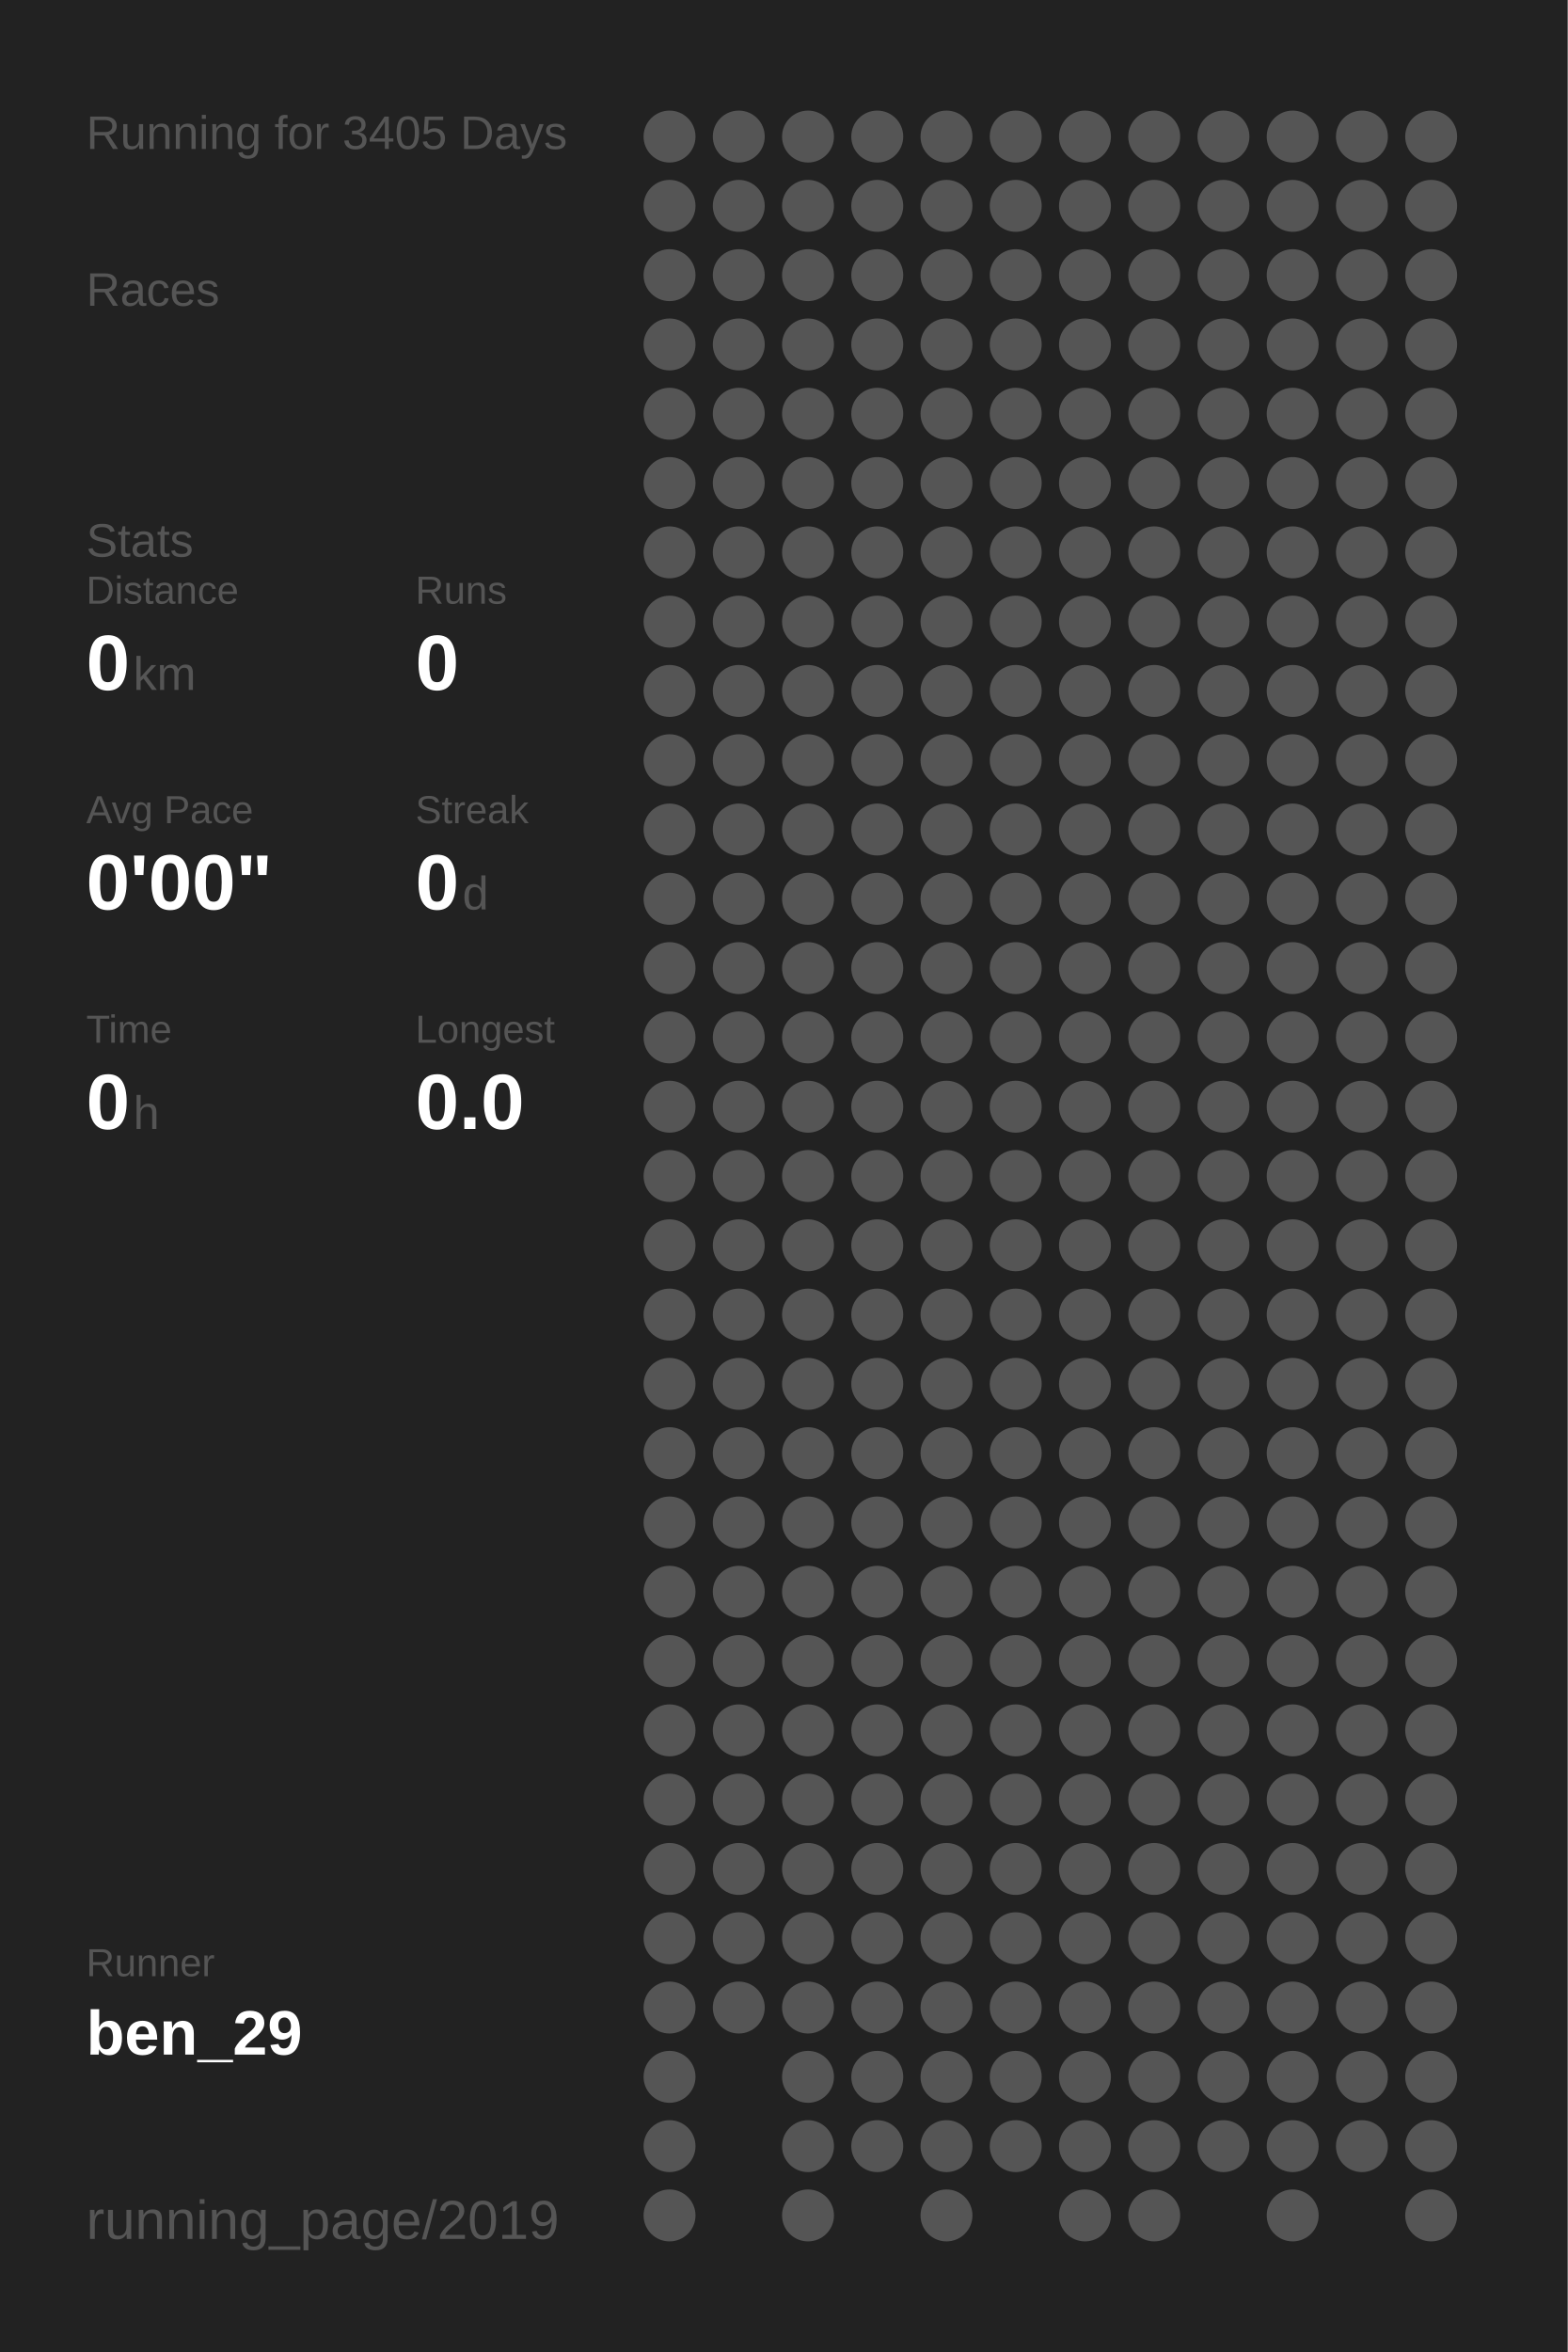
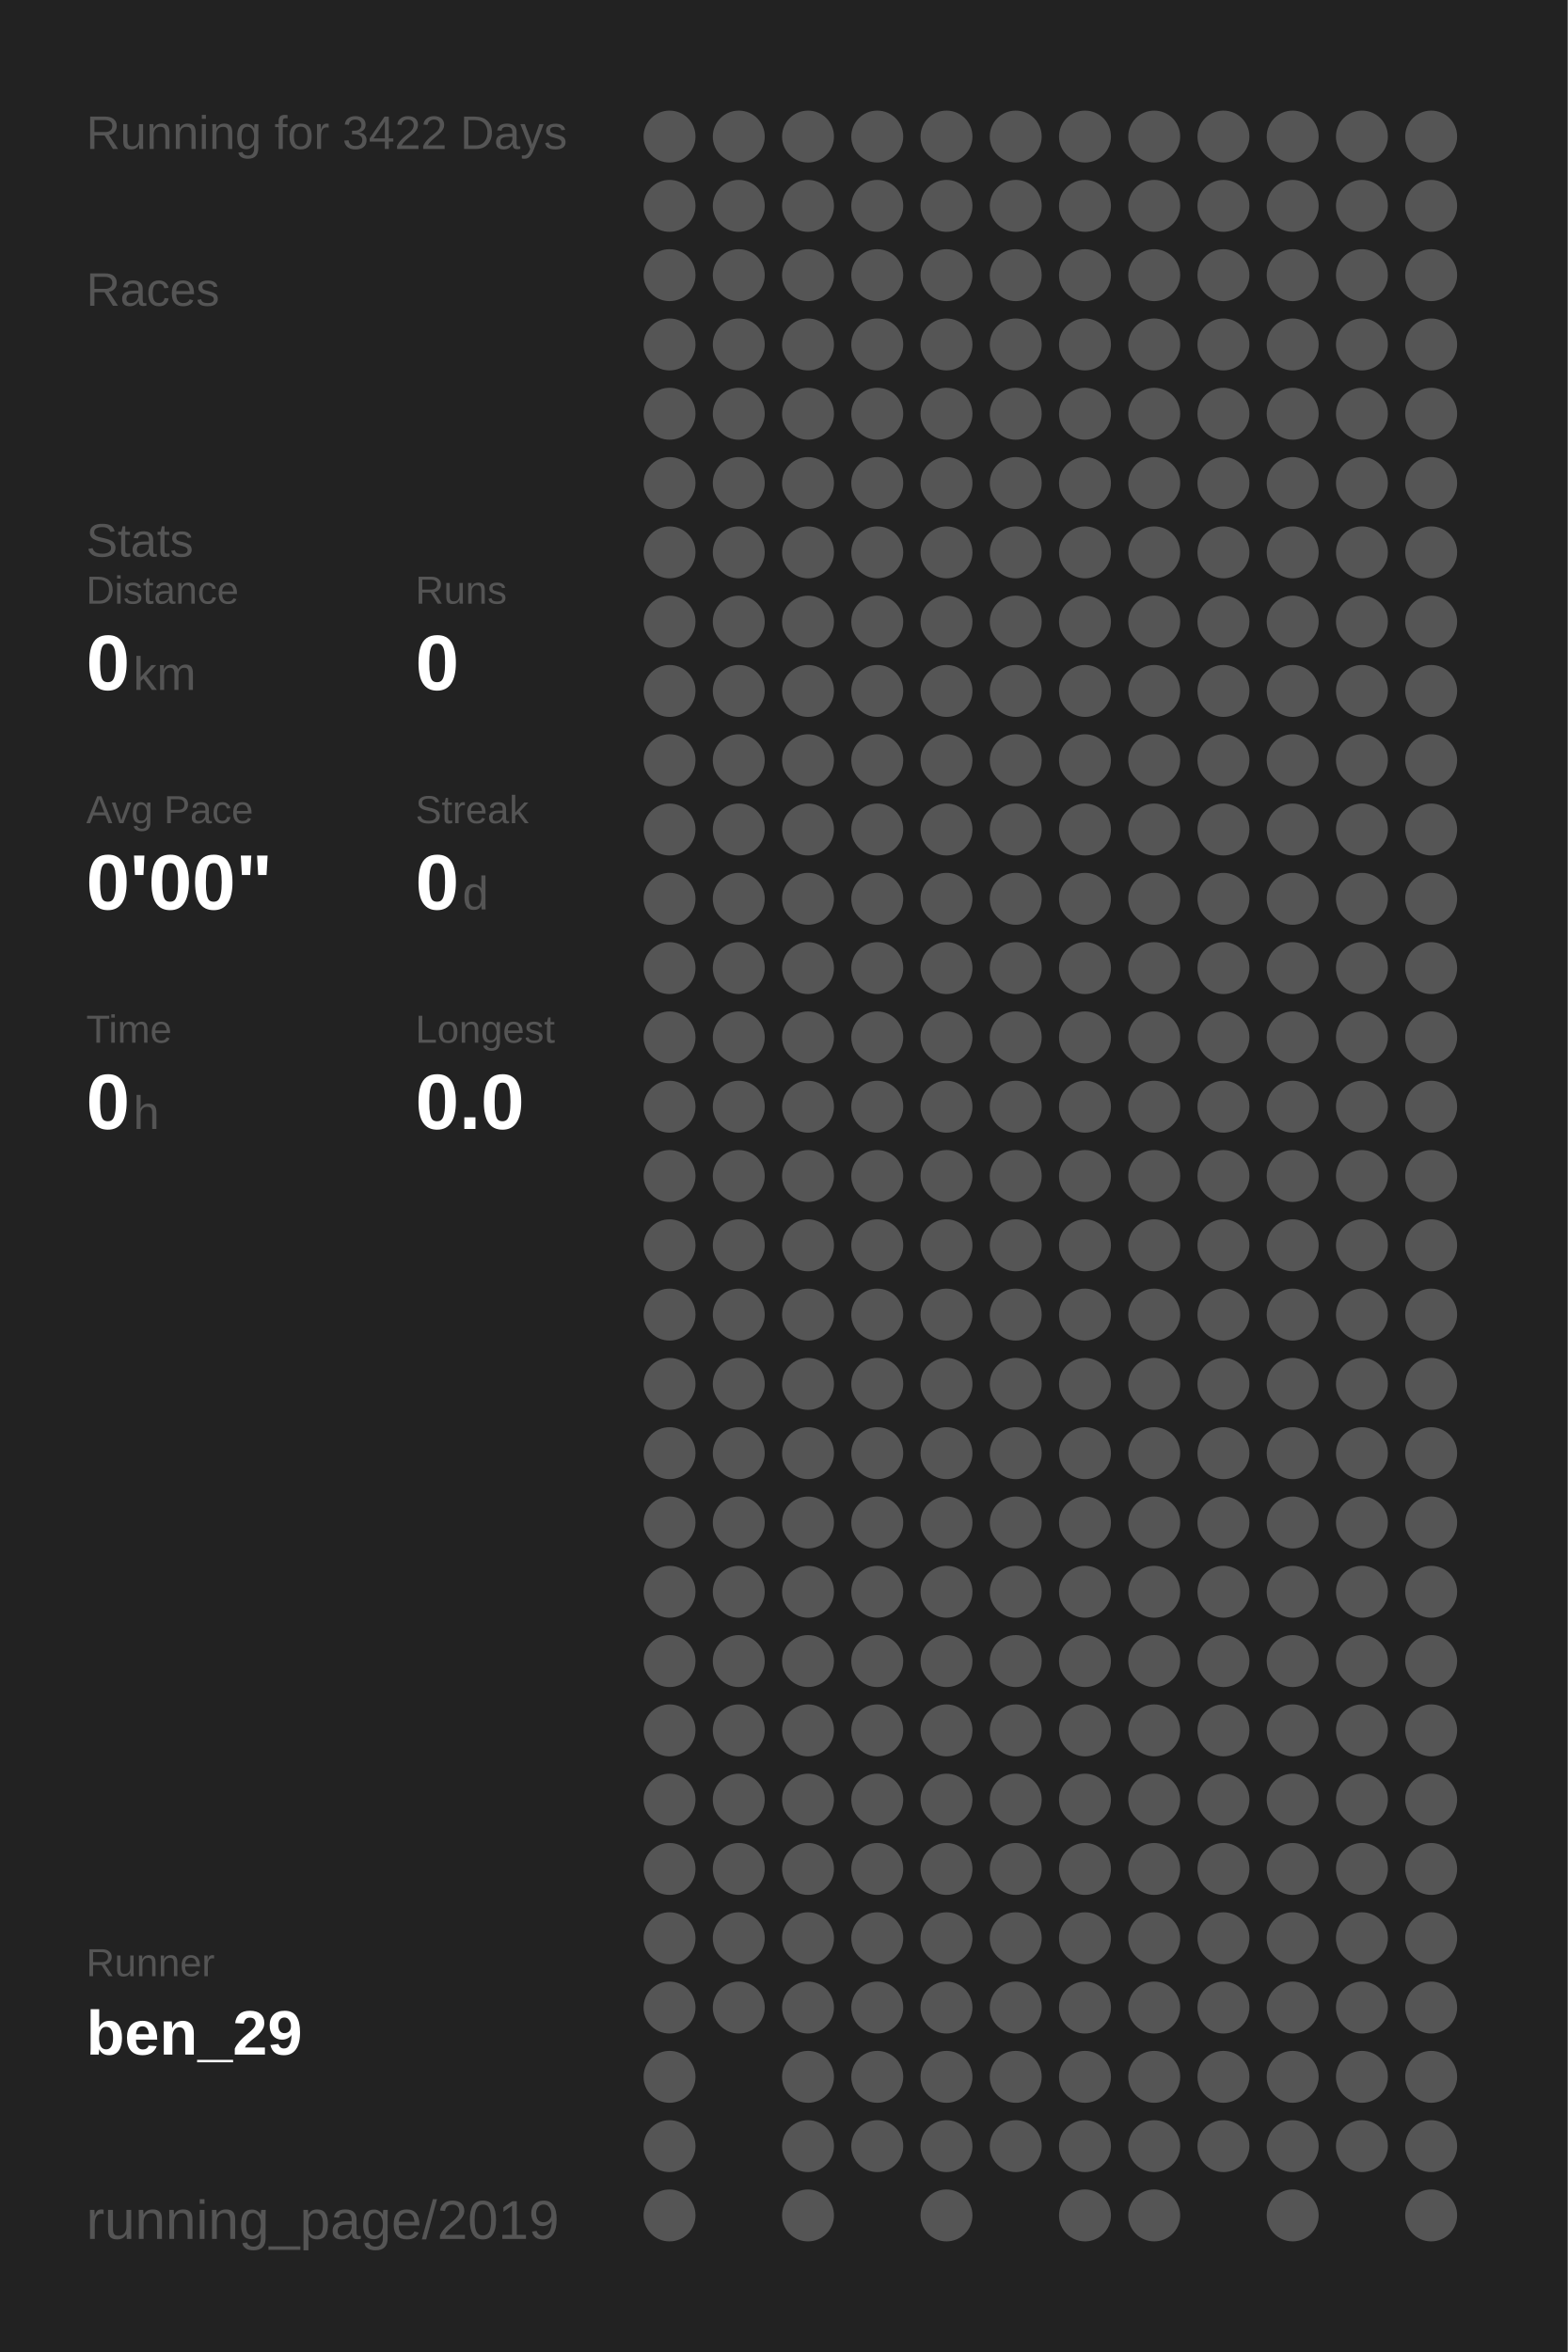
<svg xmlns="http://www.w3.org/2000/svg" baseProfile="full" height="300mm" version="1.1" viewBox="0,0,200,300" width="200mm">
  <defs />
  <rect fill="#222222" height="300" width="200" x="0" y="0" />
-   <text fill="#555555" style="font-size:6px; font-family:Arial;" x="11" y="19">Running for 3405 Days</text>
+   <text fill="#555555" style="font-size:6px; font-family:Arial;" x="11" y="19">Running for 3422 Days</text>
  <text fill="#555555" style="font-size:6px; font-family:Arial;" x="11" y="39">Races</text>
  <text fill="#555555" style="font-size:6px; font-family:Arial;" x="11" y="71">Stats</text>
  <text fill="#555555" style="font-size:5px; font-family:Arial;" x="11" y="77">Distance</text>
  <text fill="#FFFFFF" style="font-size:10px; font-family:Arial; font-weight:bold;" x="11" y="88">0</text>
  <text fill="#555555" style="font-size:6px; font-family:Arial;" x="17" y="88">km</text>
  <text fill="#555555" style="font-size:5px; font-family:Arial;" x="53" y="77">Runs</text>
  <text fill="#FFFFFF" style="font-size:10px; font-family:Arial; font-weight:bold;" x="53" y="88">0</text>
  <text fill="#555555" style="font-size:5px; font-family:Arial;" x="11" y="105">Avg Pace</text>
  <text fill="#FFFFFF" style="font-size:10px; font-family:Arial; font-weight:bold;" x="11" y="116">0'00"</text>
  <text fill="#555555" style="font-size:5px; font-family:Arial;" x="53" y="105">Streak</text>
  <text fill="#FFFFFF" style="font-size:10px; font-family:Arial; font-weight:bold;" x="53" y="116">0</text>
  <text fill="#555555" style="font-size:6px; font-family:Arial;" x="59" y="116">d</text>
  <text fill="#555555" style="font-size:5px; font-family:Arial;" x="11" y="133">Time</text>
  <text fill="#FFFFFF" style="font-size:10px; font-family:Arial; font-weight:bold;" x="11" y="144">0</text>
  <text fill="#555555" style="font-size:6px; font-family:Arial;" x="17" y="144">h</text>
  <text fill="#555555" style="font-size:5px; font-family:Arial;" x="53" y="133">Longest</text>
  <text fill="#FFFFFF" style="font-size:10px; font-family:Arial; font-weight:bold;" x="53" y="144">0.0</text>
  <text fill="#555555" style="font-size:5px; font-family:Arial;" x="11" y="252.065">Runner</text>
  <text fill="#FFFFFF" style="font-size:8px; font-family:Arial; font-weight:bold;" x="11" y="262.065">ben_29</text>
  <text fill="#555555" style="font-size:7px; font-family:Arial;" x="11" y="285.581">running_page/2019</text>
  <circle cx="85.417" cy="17.419" fill="#555555" r="3.312" />
  <circle cx="85.417" cy="26.258" fill="#555555" r="3.312" />
  <circle cx="85.417" cy="35.097" fill="#555555" r="3.312" />
  <circle cx="85.417" cy="43.935" fill="#555555" r="3.312" />
  <circle cx="85.417" cy="52.774" fill="#555555" r="3.312" />
  <circle cx="85.417" cy="61.613" fill="#555555" r="3.312" />
  <circle cx="85.417" cy="70.452" fill="#555555" r="3.312" />
  <circle cx="85.417" cy="79.29" fill="#555555" r="3.312" />
  <circle cx="85.417" cy="88.129" fill="#555555" r="3.312" />
  <circle cx="85.417" cy="96.968" fill="#555555" r="3.312" />
  <circle cx="85.417" cy="105.806" fill="#555555" r="3.312" />
  <circle cx="85.417" cy="114.645" fill="#555555" r="3.312" />
  <circle cx="85.417" cy="123.484" fill="#555555" r="3.312" />
  <circle cx="85.417" cy="132.323" fill="#555555" r="3.312" />
  <circle cx="85.417" cy="141.161" fill="#555555" r="3.312" />
  <circle cx="85.417" cy="150" fill="#555555" r="3.312" />
  <circle cx="85.417" cy="158.839" fill="#555555" r="3.312" />
  <circle cx="85.417" cy="167.677" fill="#555555" r="3.312" />
  <circle cx="85.417" cy="176.516" fill="#555555" r="3.312" />
  <circle cx="85.417" cy="185.355" fill="#555555" r="3.312" />
  <circle cx="85.417" cy="194.194" fill="#555555" r="3.312" />
  <circle cx="85.417" cy="203.032" fill="#555555" r="3.312" />
  <circle cx="85.417" cy="211.871" fill="#555555" r="3.312" />
  <circle cx="85.417" cy="220.71" fill="#555555" r="3.312" />
  <circle cx="85.417" cy="229.548" fill="#555555" r="3.312" />
  <circle cx="85.417" cy="238.387" fill="#555555" r="3.312" />
  <circle cx="85.417" cy="247.226" fill="#555555" r="3.312" />
  <circle cx="85.417" cy="256.065" fill="#555555" r="3.312" />
  <circle cx="85.417" cy="264.903" fill="#555555" r="3.312" />
  <circle cx="85.417" cy="273.742" fill="#555555" r="3.312" />
  <circle cx="85.417" cy="282.581" fill="#555555" r="3.312" />
  <circle cx="94.25" cy="17.419" fill="#555555" r="3.312" />
  <circle cx="94.25" cy="26.258" fill="#555555" r="3.312" />
  <circle cx="94.25" cy="35.097" fill="#555555" r="3.312" />
  <circle cx="94.25" cy="43.935" fill="#555555" r="3.312" />
  <circle cx="94.25" cy="52.774" fill="#555555" r="3.312" />
  <circle cx="94.25" cy="61.613" fill="#555555" r="3.312" />
  <circle cx="94.25" cy="70.452" fill="#555555" r="3.312" />
  <circle cx="94.25" cy="79.29" fill="#555555" r="3.312" />
  <circle cx="94.25" cy="88.129" fill="#555555" r="3.312" />
  <circle cx="94.25" cy="96.968" fill="#555555" r="3.312" />
  <circle cx="94.25" cy="105.806" fill="#555555" r="3.312" />
  <circle cx="94.25" cy="114.645" fill="#555555" r="3.312" />
  <circle cx="94.25" cy="123.484" fill="#555555" r="3.312" />
  <circle cx="94.25" cy="132.323" fill="#555555" r="3.312" />
  <circle cx="94.25" cy="141.161" fill="#555555" r="3.312" />
  <circle cx="94.25" cy="150" fill="#555555" r="3.312" />
  <circle cx="94.25" cy="158.839" fill="#555555" r="3.312" />
  <circle cx="94.25" cy="167.677" fill="#555555" r="3.312" />
  <circle cx="94.25" cy="176.516" fill="#555555" r="3.312" />
  <circle cx="94.25" cy="185.355" fill="#555555" r="3.312" />
  <circle cx="94.25" cy="194.194" fill="#555555" r="3.312" />
  <circle cx="94.25" cy="203.032" fill="#555555" r="3.312" />
  <circle cx="94.25" cy="211.871" fill="#555555" r="3.312" />
  <circle cx="94.25" cy="220.71" fill="#555555" r="3.312" />
  <circle cx="94.25" cy="229.548" fill="#555555" r="3.312" />
  <circle cx="94.25" cy="238.387" fill="#555555" r="3.312" />
  <circle cx="94.25" cy="247.226" fill="#555555" r="3.312" />
  <circle cx="94.25" cy="256.065" fill="#555555" r="3.312" />
  <circle cx="103.083" cy="17.419" fill="#555555" r="3.312" />
  <circle cx="103.083" cy="26.258" fill="#555555" r="3.312" />
  <circle cx="103.083" cy="35.097" fill="#555555" r="3.312" />
  <circle cx="103.083" cy="43.935" fill="#555555" r="3.312" />
  <circle cx="103.083" cy="52.774" fill="#555555" r="3.312" />
  <circle cx="103.083" cy="61.613" fill="#555555" r="3.312" />
  <circle cx="103.083" cy="70.452" fill="#555555" r="3.312" />
  <circle cx="103.083" cy="79.29" fill="#555555" r="3.312" />
  <circle cx="103.083" cy="88.129" fill="#555555" r="3.312" />
  <circle cx="103.083" cy="96.968" fill="#555555" r="3.312" />
  <circle cx="103.083" cy="105.806" fill="#555555" r="3.312" />
  <circle cx="103.083" cy="114.645" fill="#555555" r="3.312" />
  <circle cx="103.083" cy="123.484" fill="#555555" r="3.312" />
  <circle cx="103.083" cy="132.323" fill="#555555" r="3.312" />
  <circle cx="103.083" cy="141.161" fill="#555555" r="3.312" />
  <circle cx="103.083" cy="150" fill="#555555" r="3.312" />
  <circle cx="103.083" cy="158.839" fill="#555555" r="3.312" />
  <circle cx="103.083" cy="167.677" fill="#555555" r="3.312" />
  <circle cx="103.083" cy="176.516" fill="#555555" r="3.312" />
  <circle cx="103.083" cy="185.355" fill="#555555" r="3.312" />
  <circle cx="103.083" cy="194.194" fill="#555555" r="3.312" />
  <circle cx="103.083" cy="203.032" fill="#555555" r="3.312" />
  <circle cx="103.083" cy="211.871" fill="#555555" r="3.312" />
  <circle cx="103.083" cy="220.71" fill="#555555" r="3.312" />
  <circle cx="103.083" cy="229.548" fill="#555555" r="3.312" />
  <circle cx="103.083" cy="238.387" fill="#555555" r="3.312" />
  <circle cx="103.083" cy="247.226" fill="#555555" r="3.312" />
  <circle cx="103.083" cy="256.065" fill="#555555" r="3.312" />
  <circle cx="103.083" cy="264.903" fill="#555555" r="3.312" />
  <circle cx="103.083" cy="273.742" fill="#555555" r="3.312" />
  <circle cx="103.083" cy="282.581" fill="#555555" r="3.312" />
  <circle cx="111.917" cy="17.419" fill="#555555" r="3.312" />
  <circle cx="111.917" cy="26.258" fill="#555555" r="3.312" />
  <circle cx="111.917" cy="35.097" fill="#555555" r="3.312" />
  <circle cx="111.917" cy="43.935" fill="#555555" r="3.312" />
  <circle cx="111.917" cy="52.774" fill="#555555" r="3.312" />
  <circle cx="111.917" cy="61.613" fill="#555555" r="3.312" />
  <circle cx="111.917" cy="70.452" fill="#555555" r="3.312" />
  <circle cx="111.917" cy="79.29" fill="#555555" r="3.312" />
  <circle cx="111.917" cy="88.129" fill="#555555" r="3.312" />
  <circle cx="111.917" cy="96.968" fill="#555555" r="3.312" />
  <circle cx="111.917" cy="105.806" fill="#555555" r="3.312" />
  <circle cx="111.917" cy="114.645" fill="#555555" r="3.312" />
  <circle cx="111.917" cy="123.484" fill="#555555" r="3.312" />
  <circle cx="111.917" cy="132.323" fill="#555555" r="3.312" />
  <circle cx="111.917" cy="141.161" fill="#555555" r="3.312" />
  <circle cx="111.917" cy="150" fill="#555555" r="3.312" />
  <circle cx="111.917" cy="158.839" fill="#555555" r="3.312" />
  <circle cx="111.917" cy="167.677" fill="#555555" r="3.312" />
  <circle cx="111.917" cy="176.516" fill="#555555" r="3.312" />
  <circle cx="111.917" cy="185.355" fill="#555555" r="3.312" />
  <circle cx="111.917" cy="194.194" fill="#555555" r="3.312" />
  <circle cx="111.917" cy="203.032" fill="#555555" r="3.312" />
  <circle cx="111.917" cy="211.871" fill="#555555" r="3.312" />
  <circle cx="111.917" cy="220.71" fill="#555555" r="3.312" />
  <circle cx="111.917" cy="229.548" fill="#555555" r="3.312" />
  <circle cx="111.917" cy="238.387" fill="#555555" r="3.312" />
  <circle cx="111.917" cy="247.226" fill="#555555" r="3.312" />
  <circle cx="111.917" cy="256.065" fill="#555555" r="3.312" />
  <circle cx="111.917" cy="264.903" fill="#555555" r="3.312" />
  <circle cx="111.917" cy="273.742" fill="#555555" r="3.312" />
  <circle cx="120.75" cy="17.419" fill="#555555" r="3.312" />
  <circle cx="120.75" cy="26.258" fill="#555555" r="3.312" />
  <circle cx="120.75" cy="35.097" fill="#555555" r="3.312" />
  <circle cx="120.75" cy="43.935" fill="#555555" r="3.312" />
  <circle cx="120.75" cy="52.774" fill="#555555" r="3.312" />
  <circle cx="120.75" cy="61.613" fill="#555555" r="3.312" />
  <circle cx="120.75" cy="70.452" fill="#555555" r="3.312" />
  <circle cx="120.75" cy="79.29" fill="#555555" r="3.312" />
  <circle cx="120.75" cy="88.129" fill="#555555" r="3.312" />
  <circle cx="120.75" cy="96.968" fill="#555555" r="3.312" />
  <circle cx="120.75" cy="105.806" fill="#555555" r="3.312" />
  <circle cx="120.75" cy="114.645" fill="#555555" r="3.312" />
  <circle cx="120.75" cy="123.484" fill="#555555" r="3.312" />
  <circle cx="120.75" cy="132.323" fill="#555555" r="3.312" />
  <circle cx="120.75" cy="141.161" fill="#555555" r="3.312" />
  <circle cx="120.75" cy="150" fill="#555555" r="3.312" />
  <circle cx="120.75" cy="158.839" fill="#555555" r="3.312" />
  <circle cx="120.75" cy="167.677" fill="#555555" r="3.312" />
  <circle cx="120.75" cy="176.516" fill="#555555" r="3.312" />
  <circle cx="120.75" cy="185.355" fill="#555555" r="3.312" />
  <circle cx="120.75" cy="194.194" fill="#555555" r="3.312" />
  <circle cx="120.75" cy="203.032" fill="#555555" r="3.312" />
  <circle cx="120.75" cy="211.871" fill="#555555" r="3.312" />
  <circle cx="120.75" cy="220.71" fill="#555555" r="3.312" />
  <circle cx="120.75" cy="229.548" fill="#555555" r="3.312" />
  <circle cx="120.75" cy="238.387" fill="#555555" r="3.312" />
  <circle cx="120.75" cy="247.226" fill="#555555" r="3.312" />
  <circle cx="120.75" cy="256.065" fill="#555555" r="3.312" />
  <circle cx="120.75" cy="264.903" fill="#555555" r="3.312" />
  <circle cx="120.75" cy="273.742" fill="#555555" r="3.312" />
  <circle cx="120.75" cy="282.581" fill="#555555" r="3.312" />
  <circle cx="129.583" cy="17.419" fill="#555555" r="3.312" />
  <circle cx="129.583" cy="26.258" fill="#555555" r="3.312" />
  <circle cx="129.583" cy="35.097" fill="#555555" r="3.312" />
  <circle cx="129.583" cy="43.935" fill="#555555" r="3.312" />
  <circle cx="129.583" cy="52.774" fill="#555555" r="3.312" />
  <circle cx="129.583" cy="61.613" fill="#555555" r="3.312" />
  <circle cx="129.583" cy="70.452" fill="#555555" r="3.312" />
  <circle cx="129.583" cy="79.29" fill="#555555" r="3.312" />
  <circle cx="129.583" cy="88.129" fill="#555555" r="3.312" />
  <circle cx="129.583" cy="96.968" fill="#555555" r="3.312" />
  <circle cx="129.583" cy="105.806" fill="#555555" r="3.312" />
  <circle cx="129.583" cy="114.645" fill="#555555" r="3.312" />
  <circle cx="129.583" cy="123.484" fill="#555555" r="3.312" />
  <circle cx="129.583" cy="132.323" fill="#555555" r="3.312" />
  <circle cx="129.583" cy="141.161" fill="#555555" r="3.312" />
  <circle cx="129.583" cy="150" fill="#555555" r="3.312" />
  <circle cx="129.583" cy="158.839" fill="#555555" r="3.312" />
  <circle cx="129.583" cy="167.677" fill="#555555" r="3.312" />
  <circle cx="129.583" cy="176.516" fill="#555555" r="3.312" />
  <circle cx="129.583" cy="185.355" fill="#555555" r="3.312" />
  <circle cx="129.583" cy="194.194" fill="#555555" r="3.312" />
  <circle cx="129.583" cy="203.032" fill="#555555" r="3.312" />
  <circle cx="129.583" cy="211.871" fill="#555555" r="3.312" />
  <circle cx="129.583" cy="220.71" fill="#555555" r="3.312" />
  <circle cx="129.583" cy="229.548" fill="#555555" r="3.312" />
  <circle cx="129.583" cy="238.387" fill="#555555" r="3.312" />
  <circle cx="129.583" cy="247.226" fill="#555555" r="3.312" />
  <circle cx="129.583" cy="256.065" fill="#555555" r="3.312" />
  <circle cx="129.583" cy="264.903" fill="#555555" r="3.312" />
  <circle cx="129.583" cy="273.742" fill="#555555" r="3.312" />
  <circle cx="138.417" cy="17.419" fill="#555555" r="3.312" />
  <circle cx="138.417" cy="26.258" fill="#555555" r="3.312" />
  <circle cx="138.417" cy="35.097" fill="#555555" r="3.312" />
  <circle cx="138.417" cy="43.935" fill="#555555" r="3.312" />
  <circle cx="138.417" cy="52.774" fill="#555555" r="3.312" />
  <circle cx="138.417" cy="61.613" fill="#555555" r="3.312" />
  <circle cx="138.417" cy="70.452" fill="#555555" r="3.312" />
  <circle cx="138.417" cy="79.29" fill="#555555" r="3.312" />
  <circle cx="138.417" cy="88.129" fill="#555555" r="3.312" />
  <circle cx="138.417" cy="96.968" fill="#555555" r="3.312" />
  <circle cx="138.417" cy="105.806" fill="#555555" r="3.312" />
  <circle cx="138.417" cy="114.645" fill="#555555" r="3.312" />
  <circle cx="138.417" cy="123.484" fill="#555555" r="3.312" />
  <circle cx="138.417" cy="132.323" fill="#555555" r="3.312" />
  <circle cx="138.417" cy="141.161" fill="#555555" r="3.312" />
  <circle cx="138.417" cy="150" fill="#555555" r="3.312" />
  <circle cx="138.417" cy="158.839" fill="#555555" r="3.312" />
  <circle cx="138.417" cy="167.677" fill="#555555" r="3.312" />
  <circle cx="138.417" cy="176.516" fill="#555555" r="3.312" />
  <circle cx="138.417" cy="185.355" fill="#555555" r="3.312" />
  <circle cx="138.417" cy="194.194" fill="#555555" r="3.312" />
  <circle cx="138.417" cy="203.032" fill="#555555" r="3.312" />
  <circle cx="138.417" cy="211.871" fill="#555555" r="3.312" />
  <circle cx="138.417" cy="220.71" fill="#555555" r="3.312" />
  <circle cx="138.417" cy="229.548" fill="#555555" r="3.312" />
  <circle cx="138.417" cy="238.387" fill="#555555" r="3.312" />
  <circle cx="138.417" cy="247.226" fill="#555555" r="3.312" />
  <circle cx="138.417" cy="256.065" fill="#555555" r="3.312" />
  <circle cx="138.417" cy="264.903" fill="#555555" r="3.312" />
  <circle cx="138.417" cy="273.742" fill="#555555" r="3.312" />
  <circle cx="138.417" cy="282.581" fill="#555555" r="3.312" />
  <circle cx="147.25" cy="17.419" fill="#555555" r="3.312" />
  <circle cx="147.25" cy="26.258" fill="#555555" r="3.312" />
  <circle cx="147.25" cy="35.097" fill="#555555" r="3.312" />
  <circle cx="147.25" cy="43.935" fill="#555555" r="3.312" />
  <circle cx="147.25" cy="52.774" fill="#555555" r="3.312" />
  <circle cx="147.25" cy="61.613" fill="#555555" r="3.312" />
  <circle cx="147.25" cy="70.452" fill="#555555" r="3.312" />
  <circle cx="147.25" cy="79.29" fill="#555555" r="3.312" />
  <circle cx="147.25" cy="88.129" fill="#555555" r="3.312" />
  <circle cx="147.25" cy="96.968" fill="#555555" r="3.312" />
  <circle cx="147.25" cy="105.806" fill="#555555" r="3.312" />
  <circle cx="147.25" cy="114.645" fill="#555555" r="3.312" />
  <circle cx="147.25" cy="123.484" fill="#555555" r="3.312" />
  <circle cx="147.25" cy="132.323" fill="#555555" r="3.312" />
  <circle cx="147.25" cy="141.161" fill="#555555" r="3.312" />
  <circle cx="147.25" cy="150" fill="#555555" r="3.312" />
  <circle cx="147.25" cy="158.839" fill="#555555" r="3.312" />
  <circle cx="147.25" cy="167.677" fill="#555555" r="3.312" />
  <circle cx="147.25" cy="176.516" fill="#555555" r="3.312" />
  <circle cx="147.25" cy="185.355" fill="#555555" r="3.312" />
  <circle cx="147.25" cy="194.194" fill="#555555" r="3.312" />
  <circle cx="147.25" cy="203.032" fill="#555555" r="3.312" />
  <circle cx="147.25" cy="211.871" fill="#555555" r="3.312" />
  <circle cx="147.25" cy="220.71" fill="#555555" r="3.312" />
  <circle cx="147.25" cy="229.548" fill="#555555" r="3.312" />
  <circle cx="147.25" cy="238.387" fill="#555555" r="3.312" />
  <circle cx="147.25" cy="247.226" fill="#555555" r="3.312" />
  <circle cx="147.25" cy="256.065" fill="#555555" r="3.312" />
  <circle cx="147.25" cy="264.903" fill="#555555" r="3.312" />
  <circle cx="147.25" cy="273.742" fill="#555555" r="3.312" />
  <circle cx="147.25" cy="282.581" fill="#555555" r="3.312" />
  <circle cx="156.083" cy="17.419" fill="#555555" r="3.312" />
  <circle cx="156.083" cy="26.258" fill="#555555" r="3.312" />
  <circle cx="156.083" cy="35.097" fill="#555555" r="3.312" />
  <circle cx="156.083" cy="43.935" fill="#555555" r="3.312" />
  <circle cx="156.083" cy="52.774" fill="#555555" r="3.312" />
  <circle cx="156.083" cy="61.613" fill="#555555" r="3.312" />
  <circle cx="156.083" cy="70.452" fill="#555555" r="3.312" />
  <circle cx="156.083" cy="79.29" fill="#555555" r="3.312" />
  <circle cx="156.083" cy="88.129" fill="#555555" r="3.312" />
  <circle cx="156.083" cy="96.968" fill="#555555" r="3.312" />
  <circle cx="156.083" cy="105.806" fill="#555555" r="3.312" />
  <circle cx="156.083" cy="114.645" fill="#555555" r="3.312" />
  <circle cx="156.083" cy="123.484" fill="#555555" r="3.312" />
  <circle cx="156.083" cy="132.323" fill="#555555" r="3.312" />
  <circle cx="156.083" cy="141.161" fill="#555555" r="3.312" />
  <circle cx="156.083" cy="150" fill="#555555" r="3.312" />
  <circle cx="156.083" cy="158.839" fill="#555555" r="3.312" />
  <circle cx="156.083" cy="167.677" fill="#555555" r="3.312" />
  <circle cx="156.083" cy="176.516" fill="#555555" r="3.312" />
  <circle cx="156.083" cy="185.355" fill="#555555" r="3.312" />
  <circle cx="156.083" cy="194.194" fill="#555555" r="3.312" />
  <circle cx="156.083" cy="203.032" fill="#555555" r="3.312" />
  <circle cx="156.083" cy="211.871" fill="#555555" r="3.312" />
  <circle cx="156.083" cy="220.71" fill="#555555" r="3.312" />
  <circle cx="156.083" cy="229.548" fill="#555555" r="3.312" />
  <circle cx="156.083" cy="238.387" fill="#555555" r="3.312" />
  <circle cx="156.083" cy="247.226" fill="#555555" r="3.312" />
  <circle cx="156.083" cy="256.065" fill="#555555" r="3.312" />
  <circle cx="156.083" cy="264.903" fill="#555555" r="3.312" />
  <circle cx="156.083" cy="273.742" fill="#555555" r="3.312" />
  <circle cx="164.917" cy="17.419" fill="#555555" r="3.312" />
  <circle cx="164.917" cy="26.258" fill="#555555" r="3.312" />
  <circle cx="164.917" cy="35.097" fill="#555555" r="3.312" />
  <circle cx="164.917" cy="43.935" fill="#555555" r="3.312" />
  <circle cx="164.917" cy="52.774" fill="#555555" r="3.312" />
  <circle cx="164.917" cy="61.613" fill="#555555" r="3.312" />
  <circle cx="164.917" cy="70.452" fill="#555555" r="3.312" />
  <circle cx="164.917" cy="79.29" fill="#555555" r="3.312" />
  <circle cx="164.917" cy="88.129" fill="#555555" r="3.312" />
  <circle cx="164.917" cy="96.968" fill="#555555" r="3.312" />
  <circle cx="164.917" cy="105.806" fill="#555555" r="3.312" />
  <circle cx="164.917" cy="114.645" fill="#555555" r="3.312" />
  <circle cx="164.917" cy="123.484" fill="#555555" r="3.312" />
  <circle cx="164.917" cy="132.323" fill="#555555" r="3.312" />
  <circle cx="164.917" cy="141.161" fill="#555555" r="3.312" />
  <circle cx="164.917" cy="150" fill="#555555" r="3.312" />
  <circle cx="164.917" cy="158.839" fill="#555555" r="3.312" />
  <circle cx="164.917" cy="167.677" fill="#555555" r="3.312" />
  <circle cx="164.917" cy="176.516" fill="#555555" r="3.312" />
  <circle cx="164.917" cy="185.355" fill="#555555" r="3.312" />
  <circle cx="164.917" cy="194.194" fill="#555555" r="3.312" />
  <circle cx="164.917" cy="203.032" fill="#555555" r="3.312" />
  <circle cx="164.917" cy="211.871" fill="#555555" r="3.312" />
  <circle cx="164.917" cy="220.71" fill="#555555" r="3.312" />
  <circle cx="164.917" cy="229.548" fill="#555555" r="3.312" />
  <circle cx="164.917" cy="238.387" fill="#555555" r="3.312" />
  <circle cx="164.917" cy="247.226" fill="#555555" r="3.312" />
  <circle cx="164.917" cy="256.065" fill="#555555" r="3.312" />
  <circle cx="164.917" cy="264.903" fill="#555555" r="3.312" />
  <circle cx="164.917" cy="273.742" fill="#555555" r="3.312" />
  <circle cx="164.917" cy="282.581" fill="#555555" r="3.312" />
  <circle cx="173.75" cy="17.419" fill="#555555" r="3.312" />
  <circle cx="173.75" cy="26.258" fill="#555555" r="3.312" />
  <circle cx="173.75" cy="35.097" fill="#555555" r="3.312" />
  <circle cx="173.75" cy="43.935" fill="#555555" r="3.312" />
  <circle cx="173.75" cy="52.774" fill="#555555" r="3.312" />
  <circle cx="173.75" cy="61.613" fill="#555555" r="3.312" />
  <circle cx="173.75" cy="70.452" fill="#555555" r="3.312" />
  <circle cx="173.75" cy="79.29" fill="#555555" r="3.312" />
  <circle cx="173.75" cy="88.129" fill="#555555" r="3.312" />
  <circle cx="173.75" cy="96.968" fill="#555555" r="3.312" />
  <circle cx="173.75" cy="105.806" fill="#555555" r="3.312" />
  <circle cx="173.75" cy="114.645" fill="#555555" r="3.312" />
  <circle cx="173.75" cy="123.484" fill="#555555" r="3.312" />
  <circle cx="173.75" cy="132.323" fill="#555555" r="3.312" />
  <circle cx="173.75" cy="141.161" fill="#555555" r="3.312" />
  <circle cx="173.75" cy="150" fill="#555555" r="3.312" />
  <circle cx="173.75" cy="158.839" fill="#555555" r="3.312" />
  <circle cx="173.75" cy="167.677" fill="#555555" r="3.312" />
  <circle cx="173.75" cy="176.516" fill="#555555" r="3.312" />
  <circle cx="173.75" cy="185.355" fill="#555555" r="3.312" />
  <circle cx="173.75" cy="194.194" fill="#555555" r="3.312" />
  <circle cx="173.75" cy="203.032" fill="#555555" r="3.312" />
  <circle cx="173.75" cy="211.871" fill="#555555" r="3.312" />
  <circle cx="173.75" cy="220.71" fill="#555555" r="3.312" />
  <circle cx="173.75" cy="229.548" fill="#555555" r="3.312" />
  <circle cx="173.75" cy="238.387" fill="#555555" r="3.312" />
  <circle cx="173.75" cy="247.226" fill="#555555" r="3.312" />
  <circle cx="173.75" cy="256.065" fill="#555555" r="3.312" />
  <circle cx="173.75" cy="264.903" fill="#555555" r="3.312" />
  <circle cx="173.75" cy="273.742" fill="#555555" r="3.312" />
  <circle cx="182.583" cy="17.419" fill="#555555" r="3.312" />
  <circle cx="182.583" cy="26.258" fill="#555555" r="3.312" />
  <circle cx="182.583" cy="35.097" fill="#555555" r="3.312" />
  <circle cx="182.583" cy="43.935" fill="#555555" r="3.312" />
  <circle cx="182.583" cy="52.774" fill="#555555" r="3.312" />
  <circle cx="182.583" cy="61.613" fill="#555555" r="3.312" />
  <circle cx="182.583" cy="70.452" fill="#555555" r="3.312" />
  <circle cx="182.583" cy="79.29" fill="#555555" r="3.312" />
  <circle cx="182.583" cy="88.129" fill="#555555" r="3.312" />
  <circle cx="182.583" cy="96.968" fill="#555555" r="3.312" />
  <circle cx="182.583" cy="105.806" fill="#555555" r="3.312" />
  <circle cx="182.583" cy="114.645" fill="#555555" r="3.312" />
  <circle cx="182.583" cy="123.484" fill="#555555" r="3.312" />
  <circle cx="182.583" cy="132.323" fill="#555555" r="3.312" />
  <circle cx="182.583" cy="141.161" fill="#555555" r="3.312" />
  <circle cx="182.583" cy="150" fill="#555555" r="3.312" />
  <circle cx="182.583" cy="158.839" fill="#555555" r="3.312" />
  <circle cx="182.583" cy="167.677" fill="#555555" r="3.312" />
  <circle cx="182.583" cy="176.516" fill="#555555" r="3.312" />
  <circle cx="182.583" cy="185.355" fill="#555555" r="3.312" />
  <circle cx="182.583" cy="194.194" fill="#555555" r="3.312" />
  <circle cx="182.583" cy="203.032" fill="#555555" r="3.312" />
  <circle cx="182.583" cy="211.871" fill="#555555" r="3.312" />
  <circle cx="182.583" cy="220.71" fill="#555555" r="3.312" />
  <circle cx="182.583" cy="229.548" fill="#555555" r="3.312" />
  <circle cx="182.583" cy="238.387" fill="#555555" r="3.312" />
  <circle cx="182.583" cy="247.226" fill="#555555" r="3.312" />
  <circle cx="182.583" cy="256.065" fill="#555555" r="3.312" />
  <circle cx="182.583" cy="264.903" fill="#555555" r="3.312" />
  <circle cx="182.583" cy="273.742" fill="#555555" r="3.312" />
  <circle cx="182.583" cy="282.581" fill="#555555" r="3.312" />
</svg>
